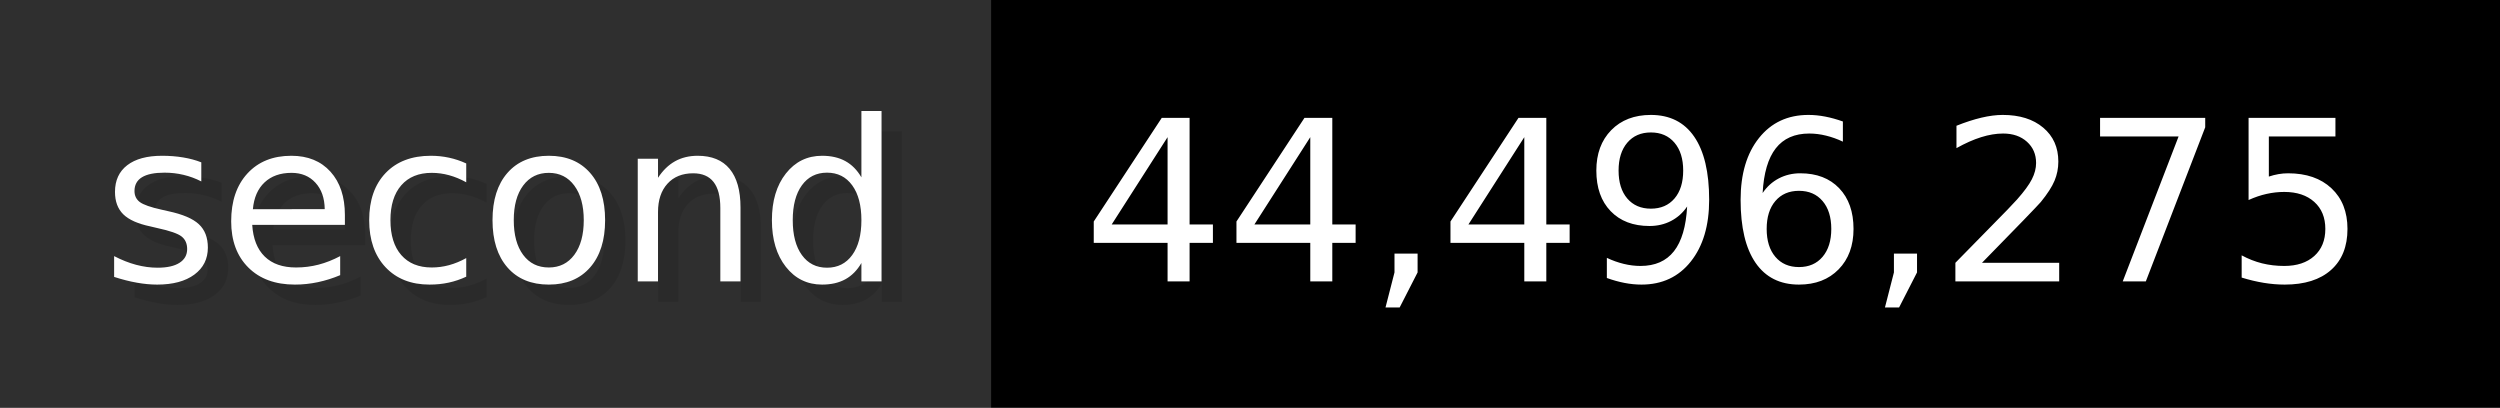
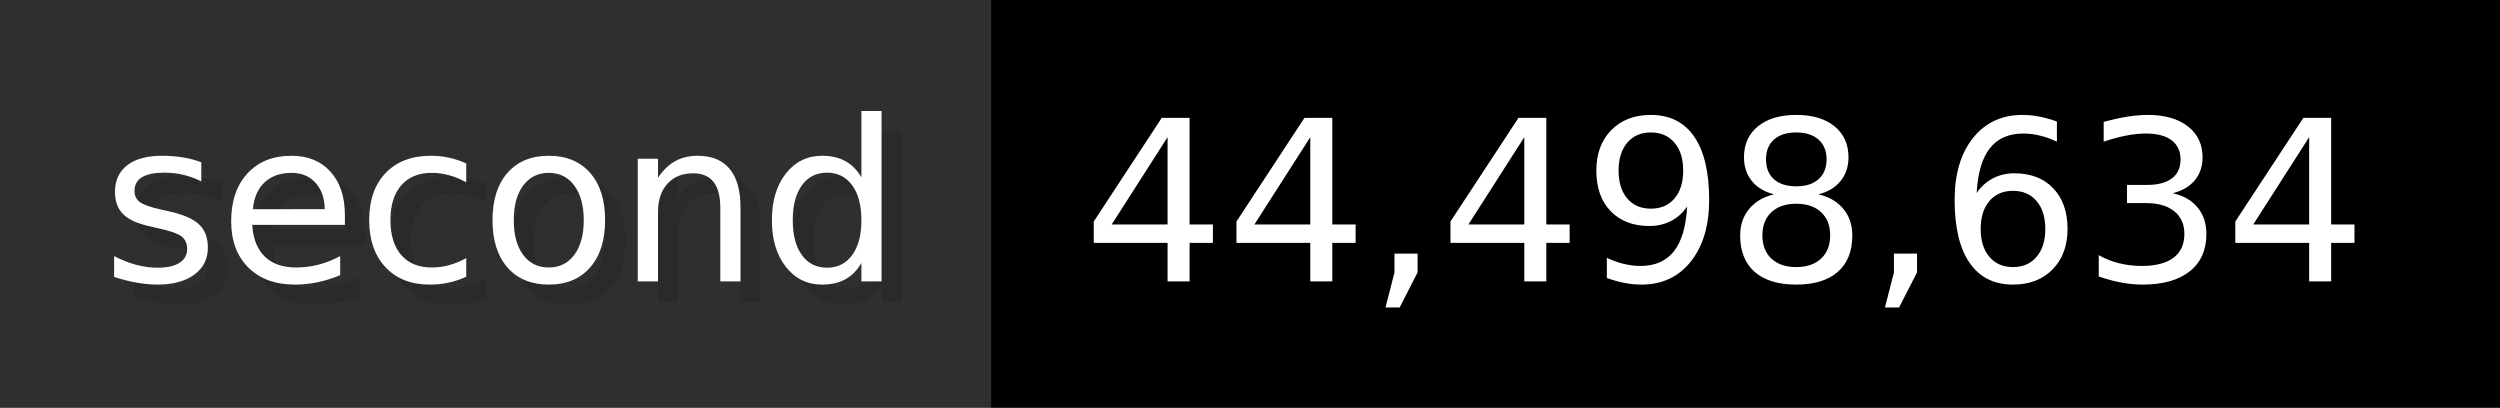
- <svg xmlns="http://www.w3.org/2000/svg" width="122.6" height="20" viewBox="0 0 1226 200" role="img" aria-label="second: 44,496,275">
+ <svg xmlns="http://www.w3.org/2000/svg" width="122.6" height="20" viewBox="0 0 1226 200" role="img" aria-label="second: 44,498,634">
  <g>
    <rect fill="#2F2F2F" width="486" height="200" />
    <rect fill="#" x="486" width="740" height="200" />
  </g>
  <g aria-hidden="true" fill="#fff" text-anchor="start" font-family="Verdana,DejaVu Sans,sans-serif" font-size="110">
    <text x="60" y="148" textLength="386" fill="#000" opacity="0.1">second</text>
    <text x="50" y="138" textLength="386">second</text>
-     <text x="541" y="148" textLength="640" fill="#000" opacity="0.1">44,496,275</text>
-     <text x="531" y="138" textLength="640">44,496,275</text>
+     <text x="541" y="148" textLength="640" fill="#000" opacity="0.1">44,498,634</text>
+     <text x="531" y="138" textLength="640">44,498,634</text>
  </g>
</svg>
